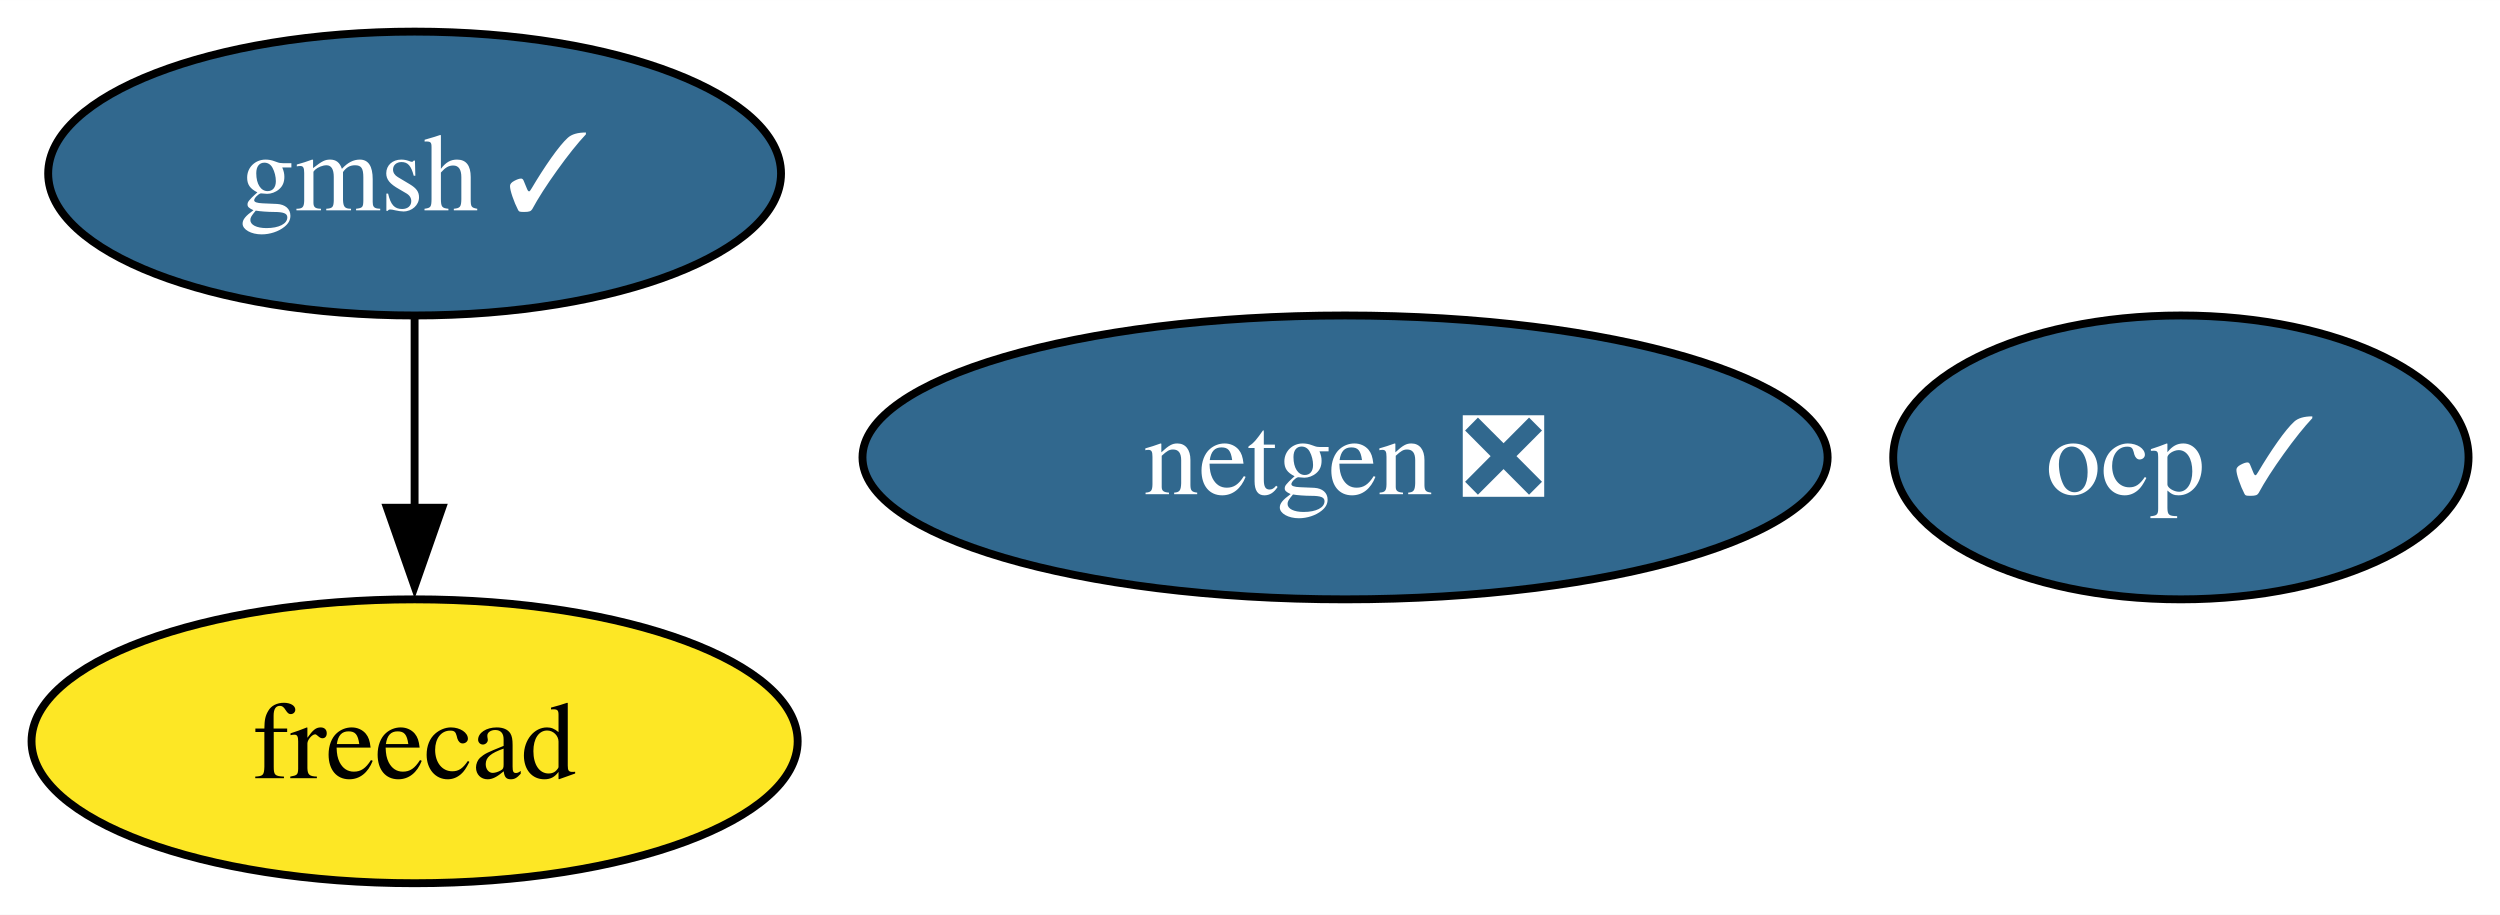
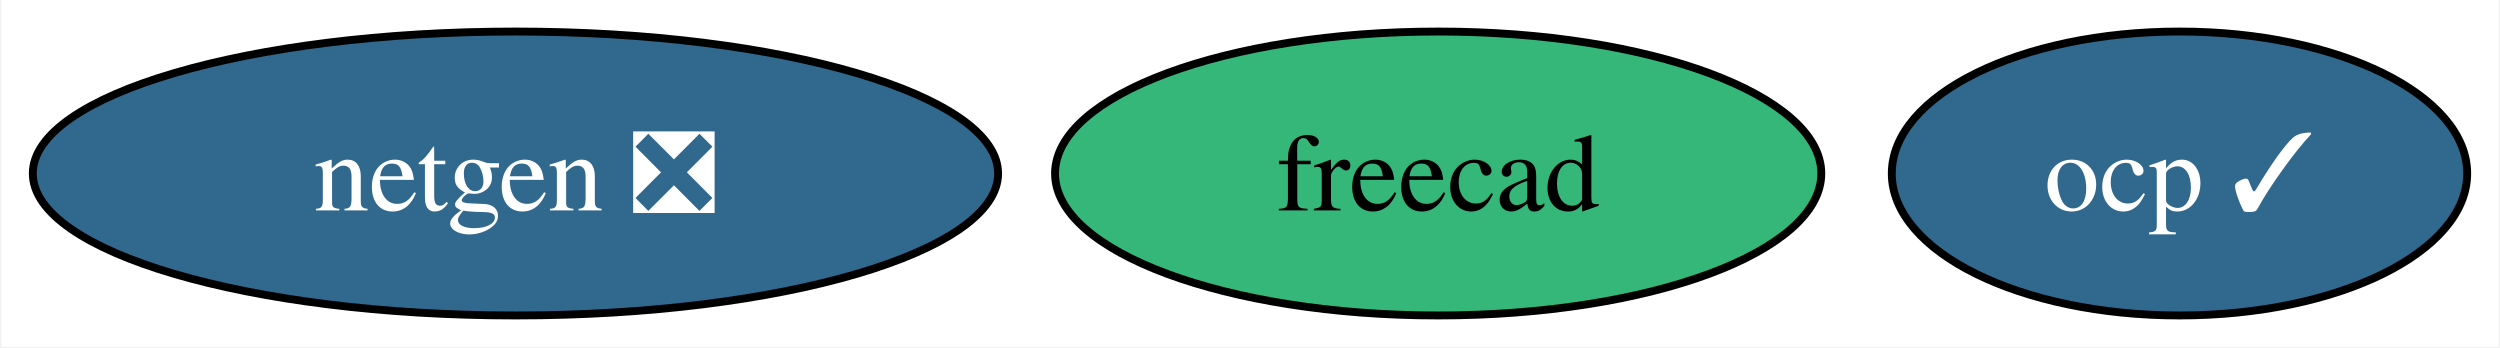
- <svg xmlns="http://www.w3.org/2000/svg" xmlns:xlink="http://www.w3.org/1999/xlink" width="317pt" height="116pt" viewBox="0.00 0.00 317.05 116.00">
-   <g id="graph0" class="graph" transform="scale(1 1) rotate(0) translate(4 112)">
-     <polygon fill="white" stroke="none" points="-4,4 -4,-112 313.05,-112 313.05,4 -4,4" />
+ <svg xmlns="http://www.w3.org/2000/svg" xmlns:xlink="http://www.w3.org/1999/xlink" width="317pt" height="44pt" viewBox="0.00 0.00 316.68 44.00">
+   <g id="graph0" class="graph" transform="scale(1 1) rotate(0) translate(4 40)">
+     <polygon fill="white" stroke="none" points="-4,4 -4,-40 312.68,-40 312.68,4 -4,4" />
    <g id="node1" class="node">
      <g id="a_node1">
        <a xlink:href="https://github.com/conda-forge/netgen-feedstock/pull/48" xlink:title="netgen ❎">
-           <ellipse fill="#31688e" stroke="black" cx="166.58" cy="-54" rx="61.2" ry="18" />
-           <text text-anchor="middle" x="166.58" y="-49.33" font-family="Times,serif" font-size="14.00" fill="white">netgen ❎</text>
+           <ellipse fill="#31688e" stroke="black" cx="61.2" cy="-18" rx="61.2" ry="18" />
+           <text text-anchor="middle" x="61.2" y="-13.32" font-family="Times,serif" font-size="14.00" fill="white">netgen ❎</text>
        </a>
      </g>
    </g>
    <g id="node2" class="node">
      <g id="a_node2">
        <a xlink:href="https://github.com/conda-forge/freecad-feedstock" xlink:title="freecad">
-           <ellipse fill="#fde725" stroke="black" cx="48.58" cy="-18" rx="48.58" ry="18" />
-           <text text-anchor="middle" x="48.58" y="-13.32" font-family="Times,serif" font-size="14.00">freecad</text>
+           <ellipse fill="#35b779" stroke="black" cx="178.2" cy="-18" rx="48.58" ry="18" />
+           <text text-anchor="middle" x="178.2" y="-13.32" font-family="Times,serif" font-size="14.00">freecad</text>
        </a>
      </g>
    </g>
    <g id="node3" class="node">
      <g id="a_node3">
-         <a xlink:href="https://github.com/conda-forge/gmsh-feedstock/pull/90" xlink:title="gmsh ✓">
-           <ellipse fill="#31688e" stroke="black" cx="48.58" cy="-90" rx="46.47" ry="18" />
-           <text text-anchor="middle" x="48.58" y="-85.33" font-family="Times,serif" font-size="14.00" fill="white">gmsh ✓</text>
-         </a>
-       </g>
-     </g>
-     <g id="edge1" class="edge">
-       <path fill="none" stroke="black" d="M48.58,-71.7C48.58,-64.41 48.58,-55.73 48.58,-47.54" />
-       <polygon fill="black" stroke="black" points="52.08,-47.62 48.58,-37.62 45.08,-47.62 52.08,-47.62" />
-     </g>
-     <g id="node4" class="node">
-       <g id="a_node4">
        <a xlink:href="https://github.com/conda-forge/ocp-feedstock/pull/47" xlink:title="ocp ✓">
-           <ellipse fill="#31688e" stroke="black" cx="272.58" cy="-54" rx="36.48" ry="18" />
-           <text text-anchor="middle" x="272.58" y="-49.33" font-family="Times,serif" font-size="14.00" fill="white">ocp ✓</text>
+           <ellipse fill="#31688e" stroke="black" cx="272.2" cy="-18" rx="36.48" ry="18" />
+           <text text-anchor="middle" x="272.2" y="-13.32" font-family="Times,serif" font-size="14.00" fill="white">ocp ✓</text>
        </a>
      </g>
    </g>
  </g>
</svg>
